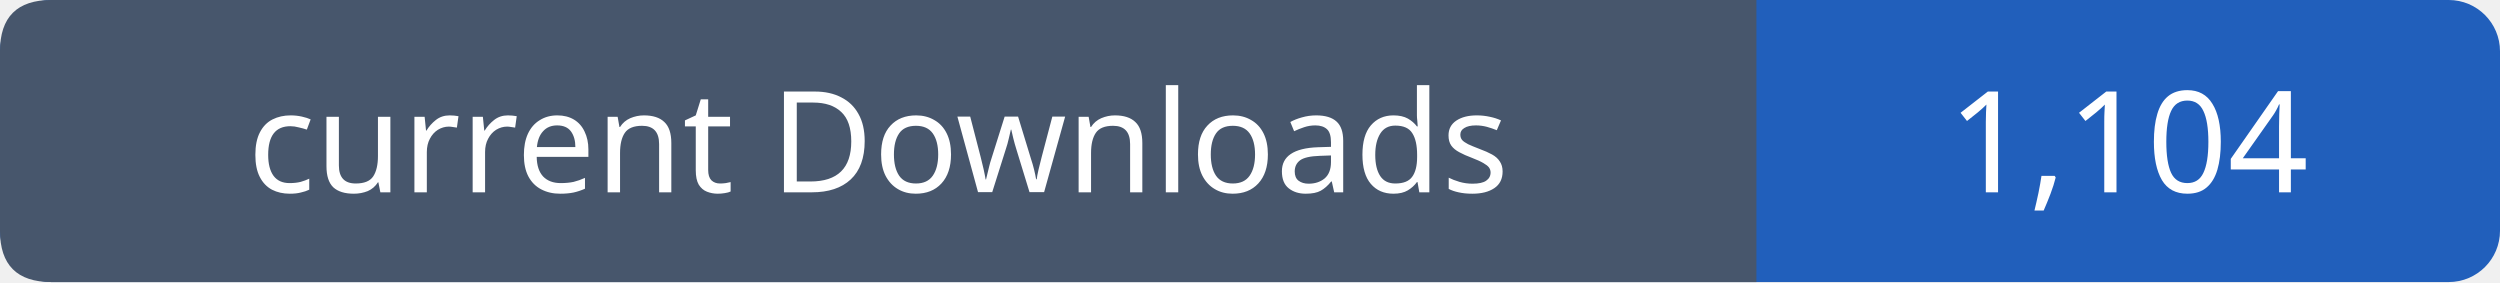
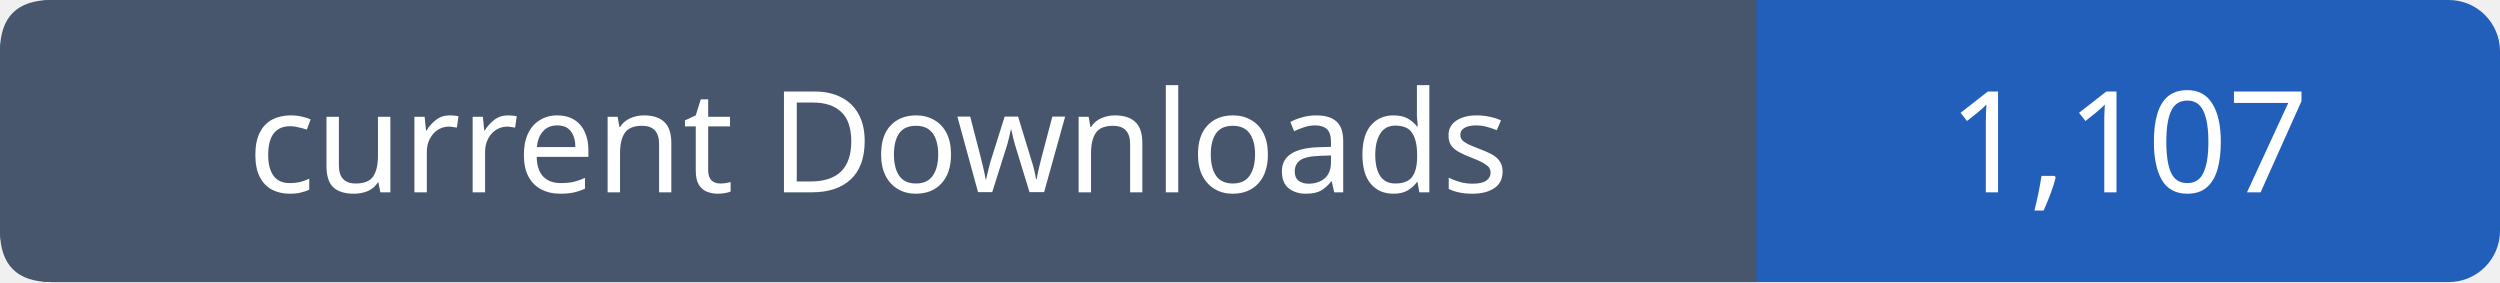
- <svg xmlns="http://www.w3.org/2000/svg" width="195" height="22" viewBox="0 0 195 22" role="img" aria-label="current Downloads: 1,104">
+ <svg xmlns="http://www.w3.org/2000/svg" width="195" height="22" viewBox="0 0 195 22" role="img" aria-label="current Downloads: 1,107">
  <rect width="195" height="22" rx="4" fill="#215fbb" />
  <path fill="#47566c" d="M4 0h133v22H4q-4 0-4-4V4q0-4 4-4" />
  <g font-family="Verdana,sans-serif" font-size="11" fill="white" text-anchor="middle">
    <text x="68.5" y="15">current Downloads</text>
-     <text x="166.0" y="15">1,104</text>
+     <text x="166.0" y="15">1,107</text>
  </g>
</svg>
